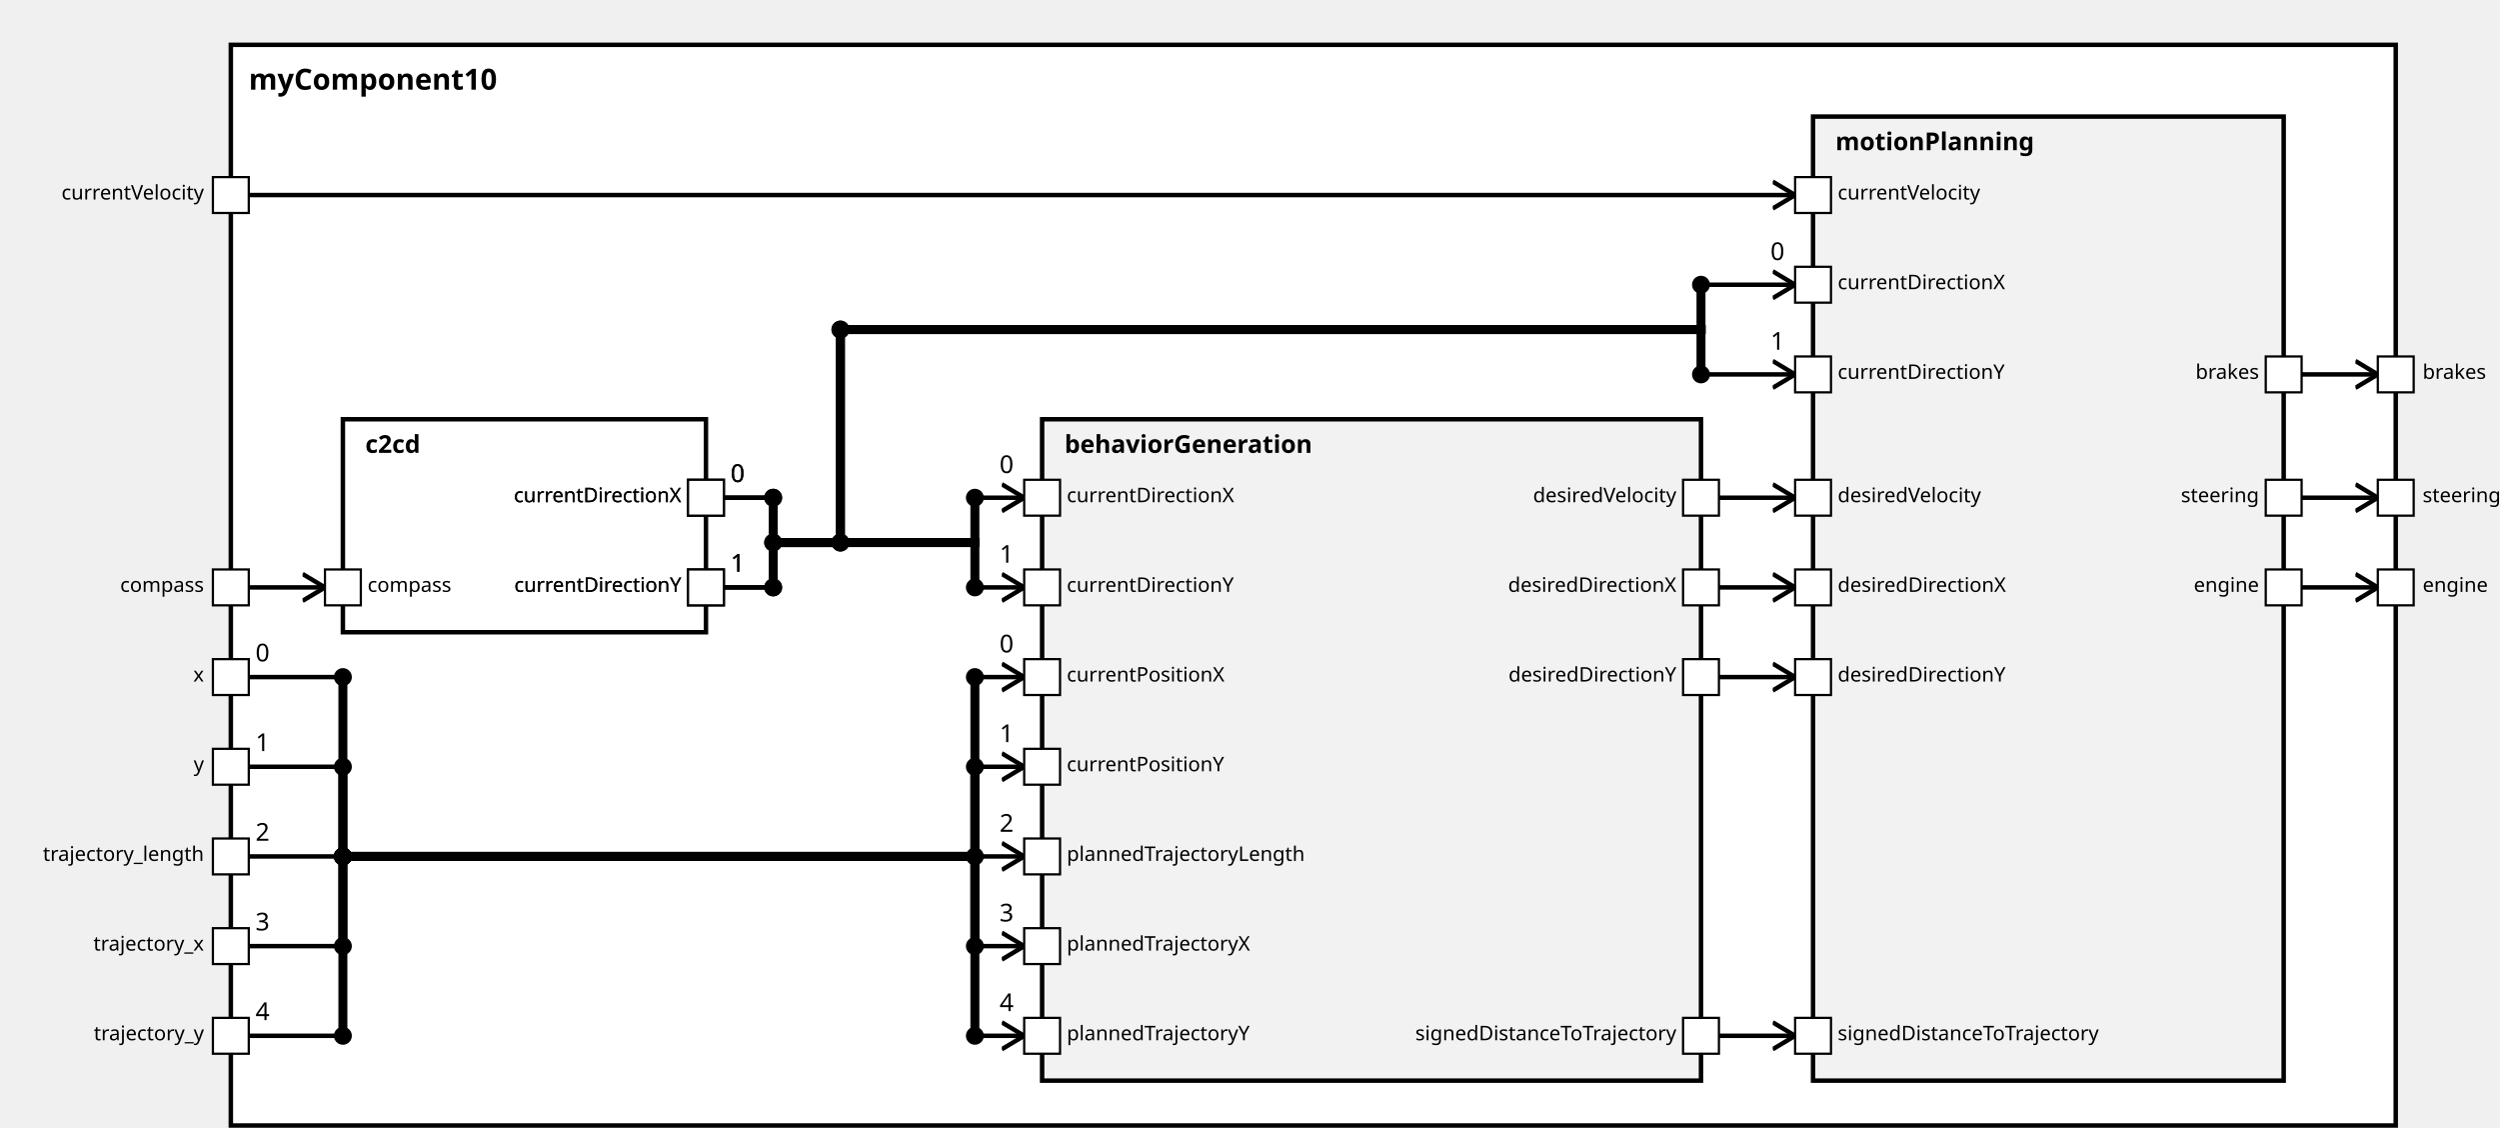
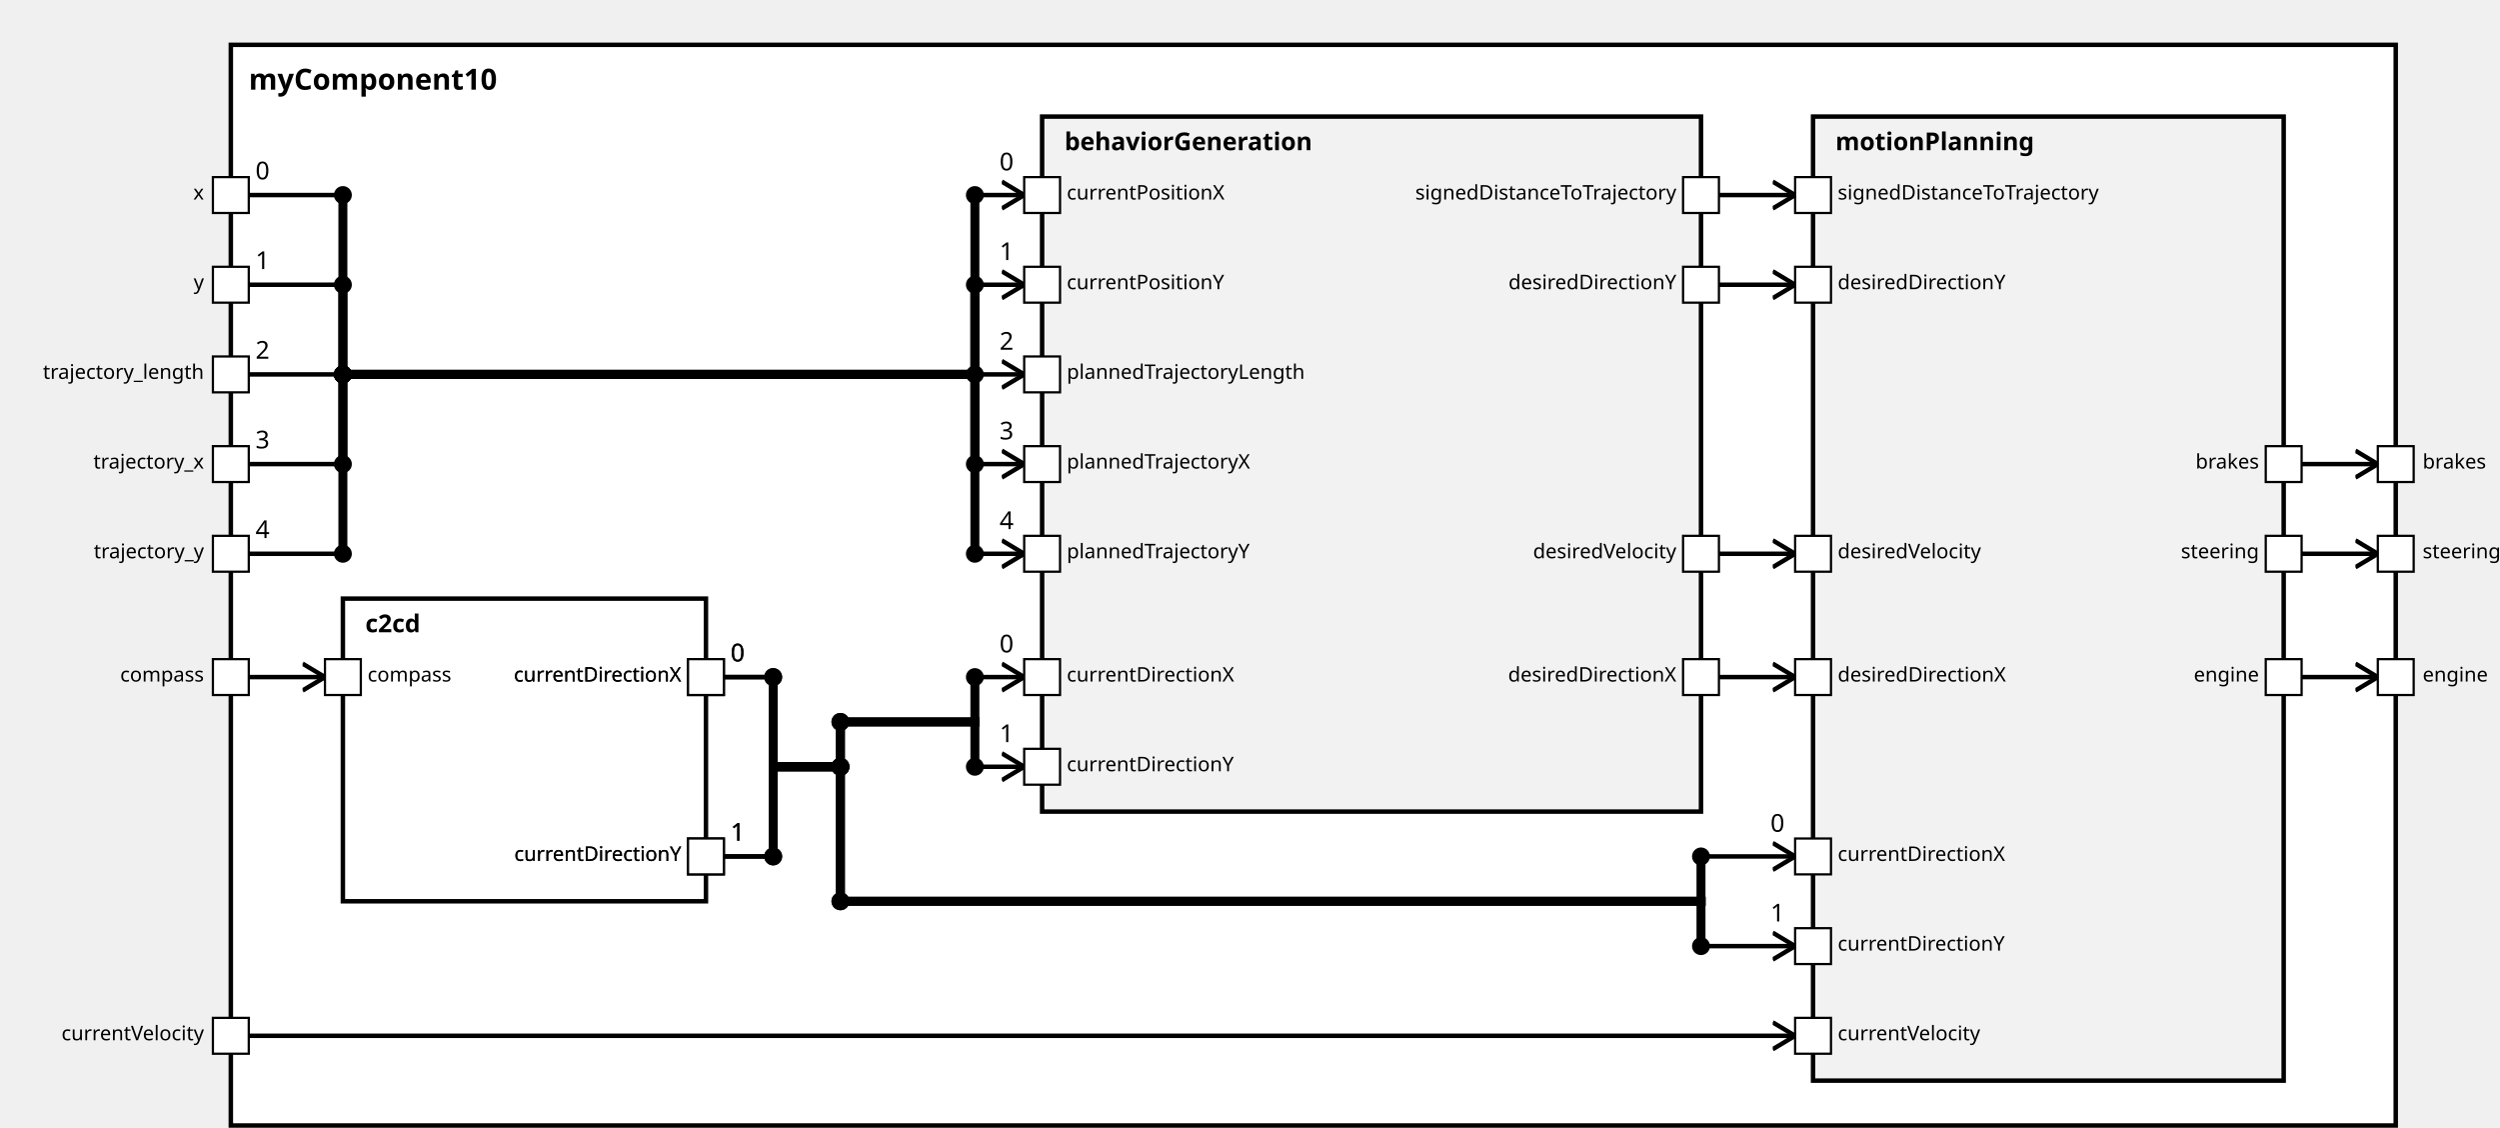
<svg xmlns="http://www.w3.org/2000/svg" xmlns:xlink="http://www.w3.org/1999/xlink" width="100%" height="100%" version="1.1">
  <svg version="1.1">
    <g transform="translate(103 20)">
-       <rect id="20" width="966" height="482" style="fill:white;stroke:black;stroke-width:2;fill-opacity:1.0;stroke-opacity:1.0" />
+       <rect id="19" width="966" height="482" style="fill:white;stroke:black;stroke-width:2;fill-opacity:1.0;stroke-opacity:1.0" />
      <text x="8" y="20" style="font-weight: bold" font-family="Verdana" font-size="13" fill="black">
            myComponent10
    </text>
    </g>
  </svg>
-   <g transform="translate(153 187)">
-     <rect data-name="testing.subpackage10.myComponent10.c2cd" id="22" width="162" height="95" style="                 fill:white;             stroke:black;             stroke-width:2;             fill-opacity:1.0;             stroke-opacity:1.0" />
+   <g transform="translate(153 267)">
+     <rect data-name="testing.subpackage10.myComponent10.c2cd" id="21" width="162" height="135" style="                 fill:white;             stroke:black;             stroke-width:2;             fill-opacity:1.0;             stroke-opacity:1.0" />
    <text x="10" y="15" alignment-baseline="middle" style="font-weight: bold" font-family="Verdana" font-size="11" fill="black">
    c2cd
    </text>
  </g>
-   <g transform="translate(465 187)">
-     <rect data-name="testing.subpackage10.myComponent10.behaviorGeneration" id="23" width="294" height="295" style="                 fill:rgb(242,242,242);             stroke:black;             stroke-width:2;             fill-opacity:1.0;             stroke-opacity:1.0" />
+   <g transform="translate(465 52)">
+     <rect data-name="testing.subpackage10.myComponent10.behaviorGeneration" id="22" width="294" height="310" style="                 fill:rgb(242,242,242);             stroke:black;             stroke-width:2;             fill-opacity:1.0;             stroke-opacity:1.0" />
    <text x="10" y="15" alignment-baseline="middle" style="font-weight: bold" font-family="Verdana" font-size="11" fill="black">
    behaviorGeneration
    </text>
  </g>
  <g transform="translate(809 52)">
-     <rect data-name="testing.subpackage10.myComponent10.motionPlanning" id="24" width="210" height="430" style="                 fill:rgb(242,242,242);             stroke:black;             stroke-width:2;             fill-opacity:1.0;             stroke-opacity:1.0" />
+     <rect data-name="testing.subpackage10.myComponent10.motionPlanning" id="23" width="210" height="430" style="                 fill:rgb(242,242,242);             stroke:black;             stroke-width:2;             fill-opacity:1.0;             stroke-opacity:1.0" />
    <text x="10" y="15" alignment-baseline="middle" style="font-weight: bold" font-family="Verdana" font-size="11" fill="black">
    motionPlanning
    </text>
  </g>
  <defs>
    <marker id="0,0,0" markerWidth="13" markerHeight="13" refX="5" refY="5" orient="auto">
      <polyline points="0,2 5,5 0,8" style="fill:none; stroke:rgb(0,0,0);                     stroke-width:1" />
    </marker>
  </defs>
-   <line stroke-linecap="square" x1="1027" y1="262" x2="1061" y2="262" style="stroke:rgb(0, 0,0);             stroke-width:2;                 marker-end: url(#0,0,0)             " />
-   <line stroke-linecap="square" x1="1027" y1="222" x2="1061" y2="222" style="stroke:rgb(0, 0,0);             stroke-width:2;                 marker-end: url(#0,0,0)             " />
-   <line stroke-linecap="square" x1="1027" y1="167" x2="1061" y2="167" style="stroke:rgb(0, 0,0);             stroke-width:2;                 marker-end: url(#0,0,0)             " />
-   <line stroke-linecap="square" x1="111" y1="262" x2="145" y2="262" style="stroke:rgb(0, 0,0);             stroke-width:2;                 marker-end: url(#0,0,0)             " />
-   <line stroke-linecap="square" x1="111" y1="302" x2="153" y2="302" style="stroke:rgb(0, 0,0);             stroke-width:2; " />
-   <text x="114" y="295" alignment-baseline="middle" font-family="Verdana" font-size="11" fill="black">
-     0
-     </text>
-   <line stroke-linecap="square" x1="153" y1="302" x2="153" y2="382" style="stroke:rgb(0, 0,0);             stroke-width:4; " />
-   <circle cx="153" cy="302" r="4" fill="black" />
-   <line stroke-linecap="square" x1="153" y1="382" x2="435" y2="382" style="stroke:rgb(0, 0,0);             stroke-width:4; " />
-   <circle cx="153" cy="382" r="4" fill="black" />
-   <line stroke-linecap="square" x1="435" y1="382" x2="435" y2="302" style="stroke:rgb(0, 0,0);             stroke-width:4; " />
+   <line stroke-linecap="square" x1="1027" y1="302" x2="1061" y2="302" style="stroke:rgb(0, 0,0);             stroke-width:2;                 marker-end: url(#0,0,0)             " />
+   <line stroke-linecap="square" x1="1027" y1="247" x2="1061" y2="247" style="stroke:rgb(0, 0,0);             stroke-width:2;                 marker-end: url(#0,0,0)             " />
+   <line stroke-linecap="square" x1="1027" y1="207" x2="1061" y2="207" style="stroke:rgb(0, 0,0);             stroke-width:2;                 marker-end: url(#0,0,0)             " />
+   <line stroke-linecap="square" x1="111" y1="302" x2="145" y2="302" style="stroke:rgb(0, 0,0);             stroke-width:2;                 marker-end: url(#0,0,0)             " />
+   <line stroke-linecap="square" x1="111" y1="87" x2="153" y2="87" style="stroke:rgb(0, 0,0);             stroke-width:2; " />
+   <text x="114" y="80" alignment-baseline="middle" font-family="Verdana" font-size="11" fill="black">
+     0
+     </text>
+   <line stroke-linecap="square" x1="153" y1="87" x2="153" y2="167" style="stroke:rgb(0, 0,0);             stroke-width:4; " />
+   <circle cx="153" cy="87" r="4" fill="black" />
+   <line stroke-linecap="square" x1="153" y1="167" x2="435" y2="167" style="stroke:rgb(0, 0,0);             stroke-width:4; " />
+   <circle cx="153" cy="167" r="4" fill="black" />
+   <line stroke-linecap="square" x1="435" y1="167" x2="435" y2="87" style="stroke:rgb(0, 0,0);             stroke-width:4; " />
+   <line stroke-linecap="square" x1="435" y1="87" x2="457" y2="87" style="stroke:rgb(0, 0,0);             stroke-width:2;                 marker-end: url(#0,0,0)             " />
+   <text x="446" y="76" alignment-baseline="middle" font-family="Verdana" font-size="11" fill="black">
+     0
+     </text>
+   <circle cx="435" cy="87" r="4" fill="black" />
+   <line stroke-linecap="square" x1="111" y1="127" x2="153" y2="127" style="stroke:rgb(0, 0,0);             stroke-width:2; " />
+   <text x="114" y="120" alignment-baseline="middle" font-family="Verdana" font-size="11" fill="black">
+     1
+     </text>
+   <line stroke-linecap="square" x1="153" y1="127" x2="153" y2="167" style="stroke:rgb(0, 0,0);             stroke-width:4; " />
+   <circle cx="153" cy="127" r="4" fill="black" />
+   <line stroke-linecap="square" x1="153" y1="167" x2="435" y2="167" style="stroke:rgb(0, 0,0);             stroke-width:4; " />
+   <circle cx="153" cy="167" r="4" fill="black" />
+   <line stroke-linecap="square" x1="435" y1="167" x2="435" y2="127" style="stroke:rgb(0, 0,0);             stroke-width:4; " />
+   <line stroke-linecap="square" x1="435" y1="127" x2="457" y2="127" style="stroke:rgb(0, 0,0);             stroke-width:2;                 marker-end: url(#0,0,0)             " />
+   <text x="446" y="116" alignment-baseline="middle" font-family="Verdana" font-size="11" fill="black">
+     1
+     </text>
+   <circle cx="435" cy="127" r="4" fill="black" />
+   <line stroke-linecap="square" x1="111" y1="167" x2="153" y2="167" style="stroke:rgb(0, 0,0);             stroke-width:2; " />
+   <text x="114" y="160" alignment-baseline="middle" font-family="Verdana" font-size="11" fill="black">
+     2
+     </text>
+   <line stroke-linecap="square" x1="153" y1="167" x2="153" y2="167" style="stroke:rgb(0, 0,0);             stroke-width:4; " />
+   <circle cx="153" cy="167" r="4" fill="black" />
+   <line stroke-linecap="square" x1="153" y1="167" x2="435" y2="167" style="stroke:rgb(0, 0,0);             stroke-width:4; " />
+   <circle cx="153" cy="167" r="4" fill="black" />
+   <line stroke-linecap="square" x1="435" y1="167" x2="435" y2="167" style="stroke:rgb(0, 0,0);             stroke-width:4; " />
+   <line stroke-linecap="square" x1="435" y1="167" x2="457" y2="167" style="stroke:rgb(0, 0,0);             stroke-width:2;                 marker-end: url(#0,0,0)             " />
+   <text x="446" y="156" alignment-baseline="middle" font-family="Verdana" font-size="11" fill="black">
+     2
+     </text>
+   <circle cx="435" cy="167" r="4" fill="black" />
+   <line stroke-linecap="square" x1="111" y1="207" x2="153" y2="207" style="stroke:rgb(0, 0,0);             stroke-width:2; " />
+   <text x="114" y="200" alignment-baseline="middle" font-family="Verdana" font-size="11" fill="black">
+     3
+     </text>
+   <line stroke-linecap="square" x1="153" y1="207" x2="153" y2="167" style="stroke:rgb(0, 0,0);             stroke-width:4; " />
+   <circle cx="153" cy="207" r="4" fill="black" />
+   <line stroke-linecap="square" x1="153" y1="167" x2="435" y2="167" style="stroke:rgb(0, 0,0);             stroke-width:4; " />
+   <circle cx="153" cy="167" r="4" fill="black" />
+   <line stroke-linecap="square" x1="435" y1="167" x2="435" y2="207" style="stroke:rgb(0, 0,0);             stroke-width:4; " />
+   <line stroke-linecap="square" x1="435" y1="207" x2="457" y2="207" style="stroke:rgb(0, 0,0);             stroke-width:2;                 marker-end: url(#0,0,0)             " />
+   <text x="446" y="196" alignment-baseline="middle" font-family="Verdana" font-size="11" fill="black">
+     3
+     </text>
+   <circle cx="435" cy="207" r="4" fill="black" />
+   <line stroke-linecap="square" x1="111" y1="247" x2="153" y2="247" style="stroke:rgb(0, 0,0);             stroke-width:2; " />
+   <text x="114" y="240" alignment-baseline="middle" font-family="Verdana" font-size="11" fill="black">
+     4
+     </text>
+   <line stroke-linecap="square" x1="153" y1="247" x2="153" y2="167" style="stroke:rgb(0, 0,0);             stroke-width:4; " />
+   <circle cx="153" cy="247" r="4" fill="black" />
+   <line stroke-linecap="square" x1="153" y1="167" x2="435" y2="167" style="stroke:rgb(0, 0,0);             stroke-width:4; " />
+   <circle cx="153" cy="167" r="4" fill="black" />
+   <line stroke-linecap="square" x1="435" y1="167" x2="435" y2="247" style="stroke:rgb(0, 0,0);             stroke-width:4; " />
+   <line stroke-linecap="square" x1="435" y1="247" x2="457" y2="247" style="stroke:rgb(0, 0,0);             stroke-width:2;                 marker-end: url(#0,0,0)             " />
+   <text x="446" y="236" alignment-baseline="middle" font-family="Verdana" font-size="11" fill="black">
+     4
+     </text>
+   <circle cx="435" cy="247" r="4" fill="black" />
+   <line stroke-linecap="square" x1="323" y1="302" x2="345" y2="302" style="stroke:rgb(0, 0,0);             stroke-width:2; " />
+   <text x="326" y="295" alignment-baseline="middle" font-family="Verdana" font-size="11" fill="black">
+     0
+     </text>
+   <line stroke-linecap="square" x1="345" y1="302" x2="345" y2="342" style="stroke:rgb(0, 0,0);             stroke-width:4; " />
+   <circle cx="345" cy="302" r="4" fill="black" />
+   <line stroke-linecap="square" x1="345" y1="342" x2="375" y2="342" style="stroke:rgb(0, 0,0);             stroke-width:4; " />
+   <line stroke-linecap="square" x1="375" y1="342" x2="375" y2="322" style="stroke:rgb(0, 0,0);             stroke-width:4; " />
+   <circle cx="375" cy="342" r="4" fill="black" />
+   <line stroke-linecap="square" x1="375" y1="322" x2="435" y2="322" style="stroke:rgb(0, 0,0);             stroke-width:4; " />
+   <circle cx="375" cy="322" r="4" fill="black" />
+   <line stroke-linecap="square" x1="435" y1="322" x2="435" y2="302" style="stroke:rgb(0, 0,0);             stroke-width:4; " />
  <line stroke-linecap="square" x1="435" y1="302" x2="457" y2="302" style="stroke:rgb(0, 0,0);             stroke-width:2;                 marker-end: url(#0,0,0)             " />
  <text x="446" y="291" alignment-baseline="middle" font-family="Verdana" font-size="11" fill="black">
    0
    </text>
  <circle cx="435" cy="302" r="4" fill="black" />
-   <line stroke-linecap="square" x1="111" y1="342" x2="153" y2="342" style="stroke:rgb(0, 0,0);             stroke-width:2; " />
-   <text x="114" y="335" alignment-baseline="middle" font-family="Verdana" font-size="11" fill="black">
-     1
-     </text>
-   <line stroke-linecap="square" x1="153" y1="342" x2="153" y2="382" style="stroke:rgb(0, 0,0);             stroke-width:4; " />
-   <circle cx="153" cy="342" r="4" fill="black" />
-   <line stroke-linecap="square" x1="153" y1="382" x2="435" y2="382" style="stroke:rgb(0, 0,0);             stroke-width:4; " />
-   <circle cx="153" cy="382" r="4" fill="black" />
-   <line stroke-linecap="square" x1="435" y1="382" x2="435" y2="342" style="stroke:rgb(0, 0,0);             stroke-width:4; " />
+   <line stroke-linecap="square" x1="323" y1="382" x2="345" y2="382" style="stroke:rgb(0, 0,0);             stroke-width:2; " />
+   <text x="326" y="375" alignment-baseline="middle" font-family="Verdana" font-size="11" fill="black">
+     1
+     </text>
+   <line stroke-linecap="square" x1="345" y1="382" x2="345" y2="342" style="stroke:rgb(0, 0,0);             stroke-width:4; " />
+   <circle cx="345" cy="382" r="4" fill="black" />
+   <line stroke-linecap="square" x1="345" y1="342" x2="375" y2="342" style="stroke:rgb(0, 0,0);             stroke-width:4; " />
+   <line stroke-linecap="square" x1="375" y1="342" x2="375" y2="322" style="stroke:rgb(0, 0,0);             stroke-width:4; " />
+   <circle cx="375" cy="342" r="4" fill="black" />
+   <line stroke-linecap="square" x1="375" y1="322" x2="435" y2="322" style="stroke:rgb(0, 0,0);             stroke-width:4; " />
+   <circle cx="375" cy="322" r="4" fill="black" />
+   <line stroke-linecap="square" x1="435" y1="322" x2="435" y2="342" style="stroke:rgb(0, 0,0);             stroke-width:4; " />
  <line stroke-linecap="square" x1="435" y1="342" x2="457" y2="342" style="stroke:rgb(0, 0,0);             stroke-width:2;                 marker-end: url(#0,0,0)             " />
  <text x="446" y="331" alignment-baseline="middle" font-family="Verdana" font-size="11" fill="black">
    1
    </text>
  <circle cx="435" cy="342" r="4" fill="black" />
-   <line stroke-linecap="square" x1="111" y1="382" x2="153" y2="382" style="stroke:rgb(0, 0,0);             stroke-width:2; " />
-   <text x="114" y="375" alignment-baseline="middle" font-family="Verdana" font-size="11" fill="black">
-     2
-     </text>
-   <line stroke-linecap="square" x1="153" y1="382" x2="153" y2="382" style="stroke:rgb(0, 0,0);             stroke-width:4; " />
-   <circle cx="153" cy="382" r="4" fill="black" />
-   <line stroke-linecap="square" x1="153" y1="382" x2="435" y2="382" style="stroke:rgb(0, 0,0);             stroke-width:4; " />
-   <circle cx="153" cy="382" r="4" fill="black" />
-   <line stroke-linecap="square" x1="435" y1="382" x2="435" y2="382" style="stroke:rgb(0, 0,0);             stroke-width:4; " />
-   <line stroke-linecap="square" x1="435" y1="382" x2="457" y2="382" style="stroke:rgb(0, 0,0);             stroke-width:2;                 marker-end: url(#0,0,0)             " />
-   <text x="446" y="371" alignment-baseline="middle" font-family="Verdana" font-size="11" fill="black">
-     2
-     </text>
-   <circle cx="435" cy="382" r="4" fill="black" />
-   <line stroke-linecap="square" x1="111" y1="422" x2="153" y2="422" style="stroke:rgb(0, 0,0);             stroke-width:2; " />
-   <text x="114" y="415" alignment-baseline="middle" font-family="Verdana" font-size="11" fill="black">
-     3
-     </text>
-   <line stroke-linecap="square" x1="153" y1="422" x2="153" y2="382" style="stroke:rgb(0, 0,0);             stroke-width:4; " />
-   <circle cx="153" cy="422" r="4" fill="black" />
-   <line stroke-linecap="square" x1="153" y1="382" x2="435" y2="382" style="stroke:rgb(0, 0,0);             stroke-width:4; " />
-   <circle cx="153" cy="382" r="4" fill="black" />
-   <line stroke-linecap="square" x1="435" y1="382" x2="435" y2="422" style="stroke:rgb(0, 0,0);             stroke-width:4; " />
-   <line stroke-linecap="square" x1="435" y1="422" x2="457" y2="422" style="stroke:rgb(0, 0,0);             stroke-width:2;                 marker-end: url(#0,0,0)             " />
-   <text x="446" y="411" alignment-baseline="middle" font-family="Verdana" font-size="11" fill="black">
-     3
-     </text>
-   <circle cx="435" cy="422" r="4" fill="black" />
-   <line stroke-linecap="square" x1="111" y1="462" x2="153" y2="462" style="stroke:rgb(0, 0,0);             stroke-width:2; " />
-   <text x="114" y="455" alignment-baseline="middle" font-family="Verdana" font-size="11" fill="black">
-     4
-     </text>
-   <line stroke-linecap="square" x1="153" y1="462" x2="153" y2="382" style="stroke:rgb(0, 0,0);             stroke-width:4; " />
-   <circle cx="153" cy="462" r="4" fill="black" />
-   <line stroke-linecap="square" x1="153" y1="382" x2="435" y2="382" style="stroke:rgb(0, 0,0);             stroke-width:4; " />
-   <circle cx="153" cy="382" r="4" fill="black" />
-   <line stroke-linecap="square" x1="435" y1="382" x2="435" y2="462" style="stroke:rgb(0, 0,0);             stroke-width:4; " />
-   <line stroke-linecap="square" x1="435" y1="462" x2="457" y2="462" style="stroke:rgb(0, 0,0);             stroke-width:2;                 marker-end: url(#0,0,0)             " />
-   <text x="446" y="451" alignment-baseline="middle" font-family="Verdana" font-size="11" fill="black">
-     4
-     </text>
-   <circle cx="435" cy="462" r="4" fill="black" />
-   <line stroke-linecap="square" x1="323" y1="222" x2="345" y2="222" style="stroke:rgb(0, 0,0);             stroke-width:2; " />
-   <text x="326" y="215" alignment-baseline="middle" font-family="Verdana" font-size="11" fill="black">
-     0
-     </text>
-   <line stroke-linecap="square" x1="345" y1="222" x2="345" y2="242" style="stroke:rgb(0, 0,0);             stroke-width:4; " />
-   <circle cx="345" cy="222" r="4" fill="black" />
-   <line stroke-linecap="square" x1="345" y1="242" x2="435" y2="242" style="stroke:rgb(0, 0,0);             stroke-width:4; " />
-   <circle cx="345" cy="242" r="4" fill="black" />
-   <line stroke-linecap="square" x1="435" y1="242" x2="435" y2="222" style="stroke:rgb(0, 0,0);             stroke-width:4; " />
-   <line stroke-linecap="square" x1="435" y1="222" x2="457" y2="222" style="stroke:rgb(0, 0,0);             stroke-width:2;                 marker-end: url(#0,0,0)             " />
-   <text x="446" y="211" alignment-baseline="middle" font-family="Verdana" font-size="11" fill="black">
-     0
-     </text>
-   <circle cx="435" cy="222" r="4" fill="black" />
-   <line stroke-linecap="square" x1="323" y1="262" x2="345" y2="262" style="stroke:rgb(0, 0,0);             stroke-width:2; " />
-   <text x="326" y="255" alignment-baseline="middle" font-family="Verdana" font-size="11" fill="black">
-     1
-     </text>
-   <line stroke-linecap="square" x1="345" y1="262" x2="345" y2="242" style="stroke:rgb(0, 0,0);             stroke-width:4; " />
-   <circle cx="345" cy="262" r="4" fill="black" />
-   <line stroke-linecap="square" x1="345" y1="242" x2="435" y2="242" style="stroke:rgb(0, 0,0);             stroke-width:4; " />
-   <circle cx="345" cy="242" r="4" fill="black" />
-   <line stroke-linecap="square" x1="435" y1="242" x2="435" y2="262" style="stroke:rgb(0, 0,0);             stroke-width:4; " />
-   <line stroke-linecap="square" x1="435" y1="262" x2="457" y2="262" style="stroke:rgb(0, 0,0);             stroke-width:2;                 marker-end: url(#0,0,0)             " />
-   <text x="446" y="251" alignment-baseline="middle" font-family="Verdana" font-size="11" fill="black">
-     1
-     </text>
-   <circle cx="435" cy="262" r="4" fill="black" />
-   <line stroke-linecap="square" x1="111" y1="87" x2="801" y2="87" style="stroke:rgb(0, 0,0);             stroke-width:2;                 marker-end: url(#0,0,0)             " />
-   <line stroke-linecap="square" x1="323" y1="222" x2="345" y2="222" style="stroke:rgb(0, 0,0);             stroke-width:2; " />
-   <text x="326" y="215" alignment-baseline="middle" font-family="Verdana" font-size="11" fill="black">
-     0
-     </text>
-   <line stroke-linecap="square" x1="345" y1="222" x2="345" y2="242" style="stroke:rgb(0, 0,0);             stroke-width:4; " />
-   <circle cx="345" cy="222" r="4" fill="black" />
-   <line stroke-linecap="square" x1="345" y1="242" x2="375" y2="242" style="stroke:rgb(0, 0,0);             stroke-width:4; " />
-   <line stroke-linecap="square" x1="375" y1="242" x2="375" y2="147" style="stroke:rgb(0, 0,0);             stroke-width:4; " />
-   <circle cx="375" cy="242" r="4" fill="black" />
-   <line stroke-linecap="square" x1="375" y1="147" x2="759" y2="147" style="stroke:rgb(0, 0,0);             stroke-width:4; " />
-   <circle cx="375" cy="147" r="4" fill="black" />
-   <line stroke-linecap="square" x1="759" y1="147" x2="759" y2="127" style="stroke:rgb(0, 0,0);             stroke-width:4; " />
-   <line stroke-linecap="square" x1="759" y1="127" x2="801" y2="127" style="stroke:rgb(0, 0,0);             stroke-width:2;                 marker-end: url(#0,0,0)             " />
-   <text x="790" y="116" alignment-baseline="middle" font-family="Verdana" font-size="11" fill="black">
-     0
-     </text>
-   <circle cx="759" cy="127" r="4" fill="black" />
-   <line stroke-linecap="square" x1="323" y1="262" x2="345" y2="262" style="stroke:rgb(0, 0,0);             stroke-width:2; " />
-   <text x="326" y="255" alignment-baseline="middle" font-family="Verdana" font-size="11" fill="black">
-     1
-     </text>
-   <line stroke-linecap="square" x1="345" y1="262" x2="345" y2="242" style="stroke:rgb(0, 0,0);             stroke-width:4; " />
-   <circle cx="345" cy="262" r="4" fill="black" />
-   <line stroke-linecap="square" x1="345" y1="242" x2="375" y2="242" style="stroke:rgb(0, 0,0);             stroke-width:4; " />
-   <line stroke-linecap="square" x1="375" y1="242" x2="375" y2="147" style="stroke:rgb(0, 0,0);             stroke-width:4; " />
-   <circle cx="375" cy="242" r="4" fill="black" />
-   <line stroke-linecap="square" x1="375" y1="147" x2="759" y2="147" style="stroke:rgb(0, 0,0);             stroke-width:4; " />
-   <circle cx="375" cy="147" r="4" fill="black" />
-   <line stroke-linecap="square" x1="759" y1="147" x2="759" y2="167" style="stroke:rgb(0, 0,0);             stroke-width:4; " />
-   <line stroke-linecap="square" x1="759" y1="167" x2="801" y2="167" style="stroke:rgb(0, 0,0);             stroke-width:2;                 marker-end: url(#0,0,0)             " />
-   <text x="790" y="156" alignment-baseline="middle" font-family="Verdana" font-size="11" fill="black">
-     1
-     </text>
-   <circle cx="759" cy="167" r="4" fill="black" />
-   <line stroke-linecap="square" x1="767" y1="262" x2="801" y2="262" style="stroke:rgb(0, 0,0);             stroke-width:2;                 marker-end: url(#0,0,0)             " />
+   <line stroke-linecap="square" x1="111" y1="462" x2="801" y2="462" style="stroke:rgb(0, 0,0);             stroke-width:2;                 marker-end: url(#0,0,0)             " />
+   <line stroke-linecap="square" x1="323" y1="302" x2="345" y2="302" style="stroke:rgb(0, 0,0);             stroke-width:2; " />
+   <text x="326" y="295" alignment-baseline="middle" font-family="Verdana" font-size="11" fill="black">
+     0
+     </text>
+   <line stroke-linecap="square" x1="345" y1="302" x2="345" y2="342" style="stroke:rgb(0, 0,0);             stroke-width:4; " />
+   <circle cx="345" cy="302" r="4" fill="black" />
+   <line stroke-linecap="square" x1="345" y1="342" x2="375" y2="342" style="stroke:rgb(0, 0,0);             stroke-width:4; " />
+   <line stroke-linecap="square" x1="375" y1="342" x2="375" y2="402" style="stroke:rgb(0, 0,0);             stroke-width:4; " />
+   <circle cx="375" cy="342" r="4" fill="black" />
+   <line stroke-linecap="square" x1="375" y1="402" x2="759" y2="402" style="stroke:rgb(0, 0,0);             stroke-width:4; " />
+   <circle cx="375" cy="402" r="4" fill="black" />
+   <line stroke-linecap="square" x1="759" y1="402" x2="759" y2="382" style="stroke:rgb(0, 0,0);             stroke-width:4; " />
+   <line stroke-linecap="square" x1="759" y1="382" x2="801" y2="382" style="stroke:rgb(0, 0,0);             stroke-width:2;                 marker-end: url(#0,0,0)             " />
+   <text x="790" y="371" alignment-baseline="middle" font-family="Verdana" font-size="11" fill="black">
+     0
+     </text>
+   <circle cx="759" cy="382" r="4" fill="black" />
+   <line stroke-linecap="square" x1="323" y1="382" x2="345" y2="382" style="stroke:rgb(0, 0,0);             stroke-width:2; " />
+   <text x="326" y="375" alignment-baseline="middle" font-family="Verdana" font-size="11" fill="black">
+     1
+     </text>
+   <line stroke-linecap="square" x1="345" y1="382" x2="345" y2="342" style="stroke:rgb(0, 0,0);             stroke-width:4; " />
+   <circle cx="345" cy="382" r="4" fill="black" />
+   <line stroke-linecap="square" x1="345" y1="342" x2="375" y2="342" style="stroke:rgb(0, 0,0);             stroke-width:4; " />
+   <line stroke-linecap="square" x1="375" y1="342" x2="375" y2="402" style="stroke:rgb(0, 0,0);             stroke-width:4; " />
+   <circle cx="375" cy="342" r="4" fill="black" />
+   <line stroke-linecap="square" x1="375" y1="402" x2="759" y2="402" style="stroke:rgb(0, 0,0);             stroke-width:4; " />
+   <circle cx="375" cy="402" r="4" fill="black" />
+   <line stroke-linecap="square" x1="759" y1="402" x2="759" y2="422" style="stroke:rgb(0, 0,0);             stroke-width:4; " />
+   <line stroke-linecap="square" x1="759" y1="422" x2="801" y2="422" style="stroke:rgb(0, 0,0);             stroke-width:2;                 marker-end: url(#0,0,0)             " />
+   <text x="790" y="411" alignment-baseline="middle" font-family="Verdana" font-size="11" fill="black">
+     1
+     </text>
+   <circle cx="759" cy="422" r="4" fill="black" />
  <line stroke-linecap="square" x1="767" y1="302" x2="801" y2="302" style="stroke:rgb(0, 0,0);             stroke-width:2;                 marker-end: url(#0,0,0)             " />
-   <line stroke-linecap="square" x1="767" y1="462" x2="801" y2="462" style="stroke:rgb(0, 0,0);             stroke-width:2;                 marker-end: url(#0,0,0)             " />
-   <line stroke-linecap="square" x1="767" y1="222" x2="801" y2="222" style="stroke:rgb(0, 0,0);             stroke-width:2;                 marker-end: url(#0,0,0)             " />
+   <line stroke-linecap="square" x1="767" y1="127" x2="801" y2="127" style="stroke:rgb(0, 0,0);             stroke-width:2;                 marker-end: url(#0,0,0)             " />
+   <line stroke-linecap="square" x1="767" y1="87" x2="801" y2="87" style="stroke:rgb(0, 0,0);             stroke-width:2;                 marker-end: url(#0,0,0)             " />
+   <line stroke-linecap="square" x1="767" y1="247" x2="801" y2="247" style="stroke:rgb(0, 0,0);             stroke-width:2;                 marker-end: url(#0,0,0)             " />
  <defs>
    <rect id="port" x="0" y="0" width="16" height="16" style="fill:white;stroke:rgb(0,0,0);stroke-width:1;fill-opacity:1.0;stroke-opacity:1.0" />
  </defs>
-   <use x="1011" y="254" xlink:href="#port" />
-   <text text-anchor="end" alignment-baseline="middle" x="1008" y="264" transform="rotate(0,1008,264)" style="font-weight: regular" font-family="Verdana" font-size="9" fill="black">
+   <use x="1011" y="294" xlink:href="#port" />
+   <text text-anchor="end" alignment-baseline="middle" x="1008" y="304" transform="rotate(0,1008,304)" style="font-weight: regular" font-family="Verdana" font-size="9" fill="black">
engine
</text>
-   <use x="1061" y="254" xlink:href="#port" />
-   <text text-anchor="start" alignment-baseline="middle" x="1081" y="264" transform="rotate(0,1081,264)" style="font-weight: regular" font-family="Verdana" font-size="9" fill="black">
+   <use x="1061" y="294" xlink:href="#port" />
+   <text text-anchor="start" alignment-baseline="middle" x="1081" y="304" transform="rotate(0,1081,304)" style="font-weight: regular" font-family="Verdana" font-size="9" fill="black">
engine
</text>
-   <use x="1011" y="214" xlink:href="#port" />
-   <text text-anchor="end" alignment-baseline="middle" x="1008" y="224" transform="rotate(0,1008,224)" style="font-weight: regular" font-family="Verdana" font-size="9" fill="black">
+   <use x="1011" y="239" xlink:href="#port" />
+   <text text-anchor="end" alignment-baseline="middle" x="1008" y="249" transform="rotate(0,1008,249)" style="font-weight: regular" font-family="Verdana" font-size="9" fill="black">
steering
</text>
-   <use x="1061" y="214" xlink:href="#port" />
-   <text text-anchor="start" alignment-baseline="middle" x="1081" y="224" transform="rotate(0,1081,224)" style="font-weight: regular" font-family="Verdana" font-size="9" fill="black">
+   <use x="1061" y="239" xlink:href="#port" />
+   <text text-anchor="start" alignment-baseline="middle" x="1081" y="249" transform="rotate(0,1081,249)" style="font-weight: regular" font-family="Verdana" font-size="9" fill="black">
steering
</text>
-   <use x="1011" y="159" xlink:href="#port" />
-   <text text-anchor="end" alignment-baseline="middle" x="1008" y="169" transform="rotate(0,1008,169)" style="font-weight: regular" font-family="Verdana" font-size="9" fill="black">
+   <use x="1011" y="199" xlink:href="#port" />
+   <text text-anchor="end" alignment-baseline="middle" x="1008" y="209" transform="rotate(0,1008,209)" style="font-weight: regular" font-family="Verdana" font-size="9" fill="black">
brakes
</text>
-   <use x="1061" y="159" xlink:href="#port" />
-   <text text-anchor="start" alignment-baseline="middle" x="1081" y="169" transform="rotate(0,1081,169)" style="font-weight: regular" font-family="Verdana" font-size="9" fill="black">
+   <use x="1061" y="199" xlink:href="#port" />
+   <text text-anchor="start" alignment-baseline="middle" x="1081" y="209" transform="rotate(0,1081,209)" style="font-weight: regular" font-family="Verdana" font-size="9" fill="black">
brakes
- </text>
-   <use x="95" y="254" xlink:href="#port" />
-   <text text-anchor="end" alignment-baseline="middle" x="91" y="264" transform="rotate(0,91,264)" style="font-weight: regular" font-family="Verdana" font-size="9" fill="black">
- compass
- </text>
-   <use x="145" y="254" xlink:href="#port" />
-   <text text-anchor="start" alignment-baseline="middle" x="164" y="264" transform="rotate(0,164,264)" style="font-weight: regular" font-family="Verdana" font-size="9" fill="black">
- compass
</text>
  <use x="95" y="294" xlink:href="#port" />
  <text text-anchor="end" alignment-baseline="middle" x="91" y="304" transform="rotate(0,91,304)" style="font-weight: regular" font-family="Verdana" font-size="9" fill="black">
+ compass
+ </text>
+   <use x="145" y="294" xlink:href="#port" />
+   <text text-anchor="start" alignment-baseline="middle" x="164" y="304" transform="rotate(0,164,304)" style="font-weight: regular" font-family="Verdana" font-size="9" fill="black">
+ compass
+ </text>
+   <use x="95" y="79" xlink:href="#port" />
+   <text text-anchor="end" alignment-baseline="middle" x="91" y="89" transform="rotate(0,91,89)" style="font-weight: regular" font-family="Verdana" font-size="9" fill="black">
x
+ </text>
+   <use x="457" y="79" xlink:href="#port" />
+   <text text-anchor="start" alignment-baseline="middle" x="476" y="89" transform="rotate(0,476,89)" style="font-weight: regular" font-family="Verdana" font-size="9" fill="black">
+ currentPositionX
+ </text>
+   <use x="95" y="119" xlink:href="#port" />
+   <text text-anchor="end" alignment-baseline="middle" x="91" y="129" transform="rotate(0,91,129)" style="font-weight: regular" font-family="Verdana" font-size="9" fill="black">
+ y
+ </text>
+   <use x="457" y="119" xlink:href="#port" />
+   <text text-anchor="start" alignment-baseline="middle" x="476" y="129" transform="rotate(0,476,129)" style="font-weight: regular" font-family="Verdana" font-size="9" fill="black">
+ currentPositionY
+ </text>
+   <use x="95" y="159" xlink:href="#port" />
+   <text text-anchor="end" alignment-baseline="middle" x="91" y="169" transform="rotate(0,91,169)" style="font-weight: regular" font-family="Verdana" font-size="9" fill="black">
+ trajectory_length
+ </text>
+   <use x="457" y="159" xlink:href="#port" />
+   <text text-anchor="start" alignment-baseline="middle" x="476" y="169" transform="rotate(0,476,169)" style="font-weight: regular" font-family="Verdana" font-size="9" fill="black">
+ plannedTrajectoryLength
+ </text>
+   <use x="95" y="199" xlink:href="#port" />
+   <text text-anchor="end" alignment-baseline="middle" x="91" y="209" transform="rotate(0,91,209)" style="font-weight: regular" font-family="Verdana" font-size="9" fill="black">
+ trajectory_x
+ </text>
+   <use x="457" y="199" xlink:href="#port" />
+   <text text-anchor="start" alignment-baseline="middle" x="476" y="209" transform="rotate(0,476,209)" style="font-weight: regular" font-family="Verdana" font-size="9" fill="black">
+ plannedTrajectoryX
+ </text>
+   <use x="95" y="239" xlink:href="#port" />
+   <text text-anchor="end" alignment-baseline="middle" x="91" y="249" transform="rotate(0,91,249)" style="font-weight: regular" font-family="Verdana" font-size="9" fill="black">
+ trajectory_y
+ </text>
+   <use x="457" y="239" xlink:href="#port" />
+   <text text-anchor="start" alignment-baseline="middle" x="476" y="249" transform="rotate(0,476,249)" style="font-weight: regular" font-family="Verdana" font-size="9" fill="black">
+ plannedTrajectoryY
+ </text>
+   <use x="307" y="294" xlink:href="#port" />
+   <text text-anchor="end" alignment-baseline="middle" x="304" y="304" transform="rotate(0,304,304)" style="font-weight: regular" font-family="Verdana" font-size="9" fill="black">
+ currentDirectionX
</text>
  <use x="457" y="294" xlink:href="#port" />
  <text text-anchor="start" alignment-baseline="middle" x="476" y="304" transform="rotate(0,476,304)" style="font-weight: regular" font-family="Verdana" font-size="9" fill="black">
- currentPositionX
- </text>
-   <use x="95" y="334" xlink:href="#port" />
-   <text text-anchor="end" alignment-baseline="middle" x="91" y="344" transform="rotate(0,91,344)" style="font-weight: regular" font-family="Verdana" font-size="9" fill="black">
- y
+ currentDirectionX
+ </text>
+   <use x="307" y="374" xlink:href="#port" />
+   <text text-anchor="end" alignment-baseline="middle" x="304" y="384" transform="rotate(0,304,384)" style="font-weight: regular" font-family="Verdana" font-size="9" fill="black">
+ currentDirectionY
</text>
  <use x="457" y="334" xlink:href="#port" />
  <text text-anchor="start" alignment-baseline="middle" x="476" y="344" transform="rotate(0,476,344)" style="font-weight: regular" font-family="Verdana" font-size="9" fill="black">
- currentPositionY
- </text>
-   <use x="95" y="374" xlink:href="#port" />
-   <text text-anchor="end" alignment-baseline="middle" x="91" y="384" transform="rotate(0,91,384)" style="font-weight: regular" font-family="Verdana" font-size="9" fill="black">
- trajectory_length
- </text>
-   <use x="457" y="374" xlink:href="#port" />
-   <text text-anchor="start" alignment-baseline="middle" x="476" y="384" transform="rotate(0,476,384)" style="font-weight: regular" font-family="Verdana" font-size="9" fill="black">
- plannedTrajectoryLength
- </text>
-   <use x="95" y="414" xlink:href="#port" />
-   <text text-anchor="end" alignment-baseline="middle" x="91" y="424" transform="rotate(0,91,424)" style="font-weight: regular" font-family="Verdana" font-size="9" fill="black">
- trajectory_x
- </text>
-   <use x="457" y="414" xlink:href="#port" />
-   <text text-anchor="start" alignment-baseline="middle" x="476" y="424" transform="rotate(0,476,424)" style="font-weight: regular" font-family="Verdana" font-size="9" fill="black">
- plannedTrajectoryX
+ currentDirectionY
</text>
  <use x="95" y="454" xlink:href="#port" />
  <text text-anchor="end" alignment-baseline="middle" x="91" y="464" transform="rotate(0,91,464)" style="font-weight: regular" font-family="Verdana" font-size="9" fill="black">
- trajectory_y
- </text>
-   <use x="457" y="454" xlink:href="#port" />
-   <text text-anchor="start" alignment-baseline="middle" x="476" y="464" transform="rotate(0,476,464)" style="font-weight: regular" font-family="Verdana" font-size="9" fill="black">
- plannedTrajectoryY
- </text>
-   <use x="307" y="214" xlink:href="#port" />
-   <text text-anchor="end" alignment-baseline="middle" x="304" y="224" transform="rotate(0,304,224)" style="font-weight: regular" font-family="Verdana" font-size="9" fill="black">
+ currentVelocity
+ </text>
+   <use x="801" y="454" xlink:href="#port" />
+   <text text-anchor="start" alignment-baseline="middle" x="820" y="464" transform="rotate(0,820,464)" style="font-weight: regular" font-family="Verdana" font-size="9" fill="black">
+ currentVelocity
+ </text>
+   <use x="307" y="294" xlink:href="#port" />
+   <text text-anchor="end" alignment-baseline="middle" x="304" y="304" transform="rotate(0,304,304)" style="font-weight: regular" font-family="Verdana" font-size="9" fill="black">
currentDirectionX
</text>
-   <use x="457" y="214" xlink:href="#port" />
-   <text text-anchor="start" alignment-baseline="middle" x="476" y="224" transform="rotate(0,476,224)" style="font-weight: regular" font-family="Verdana" font-size="9" fill="black">
+   <use x="801" y="374" xlink:href="#port" />
+   <text text-anchor="start" alignment-baseline="middle" x="820" y="384" transform="rotate(0,820,384)" style="font-weight: regular" font-family="Verdana" font-size="9" fill="black">
currentDirectionX
</text>
-   <use x="307" y="254" xlink:href="#port" />
-   <text text-anchor="end" alignment-baseline="middle" x="304" y="264" transform="rotate(0,304,264)" style="font-weight: regular" font-family="Verdana" font-size="9" fill="black">
+   <use x="307" y="374" xlink:href="#port" />
+   <text text-anchor="end" alignment-baseline="middle" x="304" y="384" transform="rotate(0,304,384)" style="font-weight: regular" font-family="Verdana" font-size="9" fill="black">
currentDirectionY
</text>
-   <use x="457" y="254" xlink:href="#port" />
-   <text text-anchor="start" alignment-baseline="middle" x="476" y="264" transform="rotate(0,476,264)" style="font-weight: regular" font-family="Verdana" font-size="9" fill="black">
+   <use x="801" y="414" xlink:href="#port" />
+   <text text-anchor="start" alignment-baseline="middle" x="820" y="424" transform="rotate(0,820,424)" style="font-weight: regular" font-family="Verdana" font-size="9" fill="black">
currentDirectionY
</text>
-   <use x="95" y="79" xlink:href="#port" />
-   <text text-anchor="end" alignment-baseline="middle" x="91" y="89" transform="rotate(0,91,89)" style="font-weight: regular" font-family="Verdana" font-size="9" fill="black">
- currentVelocity
+   <use x="751" y="294" xlink:href="#port" />
+   <text text-anchor="end" alignment-baseline="middle" x="748" y="304" transform="rotate(0,748,304)" style="font-weight: regular" font-family="Verdana" font-size="9" fill="black">
+ desiredDirectionX
+ </text>
+   <use x="801" y="294" xlink:href="#port" />
+   <text text-anchor="start" alignment-baseline="middle" x="820" y="304" transform="rotate(0,820,304)" style="font-weight: regular" font-family="Verdana" font-size="9" fill="black">
+ desiredDirectionX
+ </text>
+   <use x="751" y="119" xlink:href="#port" />
+   <text text-anchor="end" alignment-baseline="middle" x="748" y="129" transform="rotate(0,748,129)" style="font-weight: regular" font-family="Verdana" font-size="9" fill="black">
+ desiredDirectionY
+ </text>
+   <use x="801" y="119" xlink:href="#port" />
+   <text text-anchor="start" alignment-baseline="middle" x="820" y="129" transform="rotate(0,820,129)" style="font-weight: regular" font-family="Verdana" font-size="9" fill="black">
+ desiredDirectionY
+ </text>
+   <use x="751" y="79" xlink:href="#port" />
+   <text text-anchor="end" alignment-baseline="middle" x="748" y="89" transform="rotate(0,748,89)" style="font-weight: regular" font-family="Verdana" font-size="9" fill="black">
+ signedDistanceToTrajectory
</text>
  <use x="801" y="79" xlink:href="#port" />
  <text text-anchor="start" alignment-baseline="middle" x="820" y="89" transform="rotate(0,820,89)" style="font-weight: regular" font-family="Verdana" font-size="9" fill="black">
- currentVelocity
- </text>
-   <use x="307" y="214" xlink:href="#port" />
-   <text text-anchor="end" alignment-baseline="middle" x="304" y="224" transform="rotate(0,304,224)" style="font-weight: regular" font-family="Verdana" font-size="9" fill="black">
- currentDirectionX
- </text>
-   <use x="801" y="119" xlink:href="#port" />
-   <text text-anchor="start" alignment-baseline="middle" x="820" y="129" transform="rotate(0,820,129)" style="font-weight: regular" font-family="Verdana" font-size="9" fill="black">
- currentDirectionX
- </text>
-   <use x="307" y="254" xlink:href="#port" />
-   <text text-anchor="end" alignment-baseline="middle" x="304" y="264" transform="rotate(0,304,264)" style="font-weight: regular" font-family="Verdana" font-size="9" fill="black">
- currentDirectionY
- </text>
-   <use x="801" y="159" xlink:href="#port" />
-   <text text-anchor="start" alignment-baseline="middle" x="820" y="169" transform="rotate(0,820,169)" style="font-weight: regular" font-family="Verdana" font-size="9" fill="black">
- currentDirectionY
- </text>
-   <use x="751" y="254" xlink:href="#port" />
-   <text text-anchor="end" alignment-baseline="middle" x="748" y="264" transform="rotate(0,748,264)" style="font-weight: regular" font-family="Verdana" font-size="9" fill="black">
- desiredDirectionX
- </text>
-   <use x="801" y="254" xlink:href="#port" />
-   <text text-anchor="start" alignment-baseline="middle" x="820" y="264" transform="rotate(0,820,264)" style="font-weight: regular" font-family="Verdana" font-size="9" fill="black">
- desiredDirectionX
- </text>
-   <use x="751" y="294" xlink:href="#port" />
-   <text text-anchor="end" alignment-baseline="middle" x="748" y="304" transform="rotate(0,748,304)" style="font-weight: regular" font-family="Verdana" font-size="9" fill="black">
- desiredDirectionY
- </text>
-   <use x="801" y="294" xlink:href="#port" />
-   <text text-anchor="start" alignment-baseline="middle" x="820" y="304" transform="rotate(0,820,304)" style="font-weight: regular" font-family="Verdana" font-size="9" fill="black">
- desiredDirectionY
- </text>
-   <use x="751" y="454" xlink:href="#port" />
-   <text text-anchor="end" alignment-baseline="middle" x="748" y="464" transform="rotate(0,748,464)" style="font-weight: regular" font-family="Verdana" font-size="9" fill="black">
signedDistanceToTrajectory
</text>
-   <use x="801" y="454" xlink:href="#port" />
-   <text text-anchor="start" alignment-baseline="middle" x="820" y="464" transform="rotate(0,820,464)" style="font-weight: regular" font-family="Verdana" font-size="9" fill="black">
- signedDistanceToTrajectory
- </text>
-   <use x="751" y="214" xlink:href="#port" />
-   <text text-anchor="end" alignment-baseline="middle" x="748" y="224" transform="rotate(0,748,224)" style="font-weight: regular" font-family="Verdana" font-size="9" fill="black">
+   <use x="751" y="239" xlink:href="#port" />
+   <text text-anchor="end" alignment-baseline="middle" x="748" y="249" transform="rotate(0,748,249)" style="font-weight: regular" font-family="Verdana" font-size="9" fill="black">
desiredVelocity
</text>
-   <use x="801" y="214" xlink:href="#port" />
-   <text text-anchor="start" alignment-baseline="middle" x="820" y="224" transform="rotate(0,820,224)" style="font-weight: regular" font-family="Verdana" font-size="9" fill="black">
+   <use x="801" y="239" xlink:href="#port" />
+   <text text-anchor="start" alignment-baseline="middle" x="820" y="249" transform="rotate(0,820,249)" style="font-weight: regular" font-family="Verdana" font-size="9" fill="black">
desiredVelocity
</text>
</svg>
